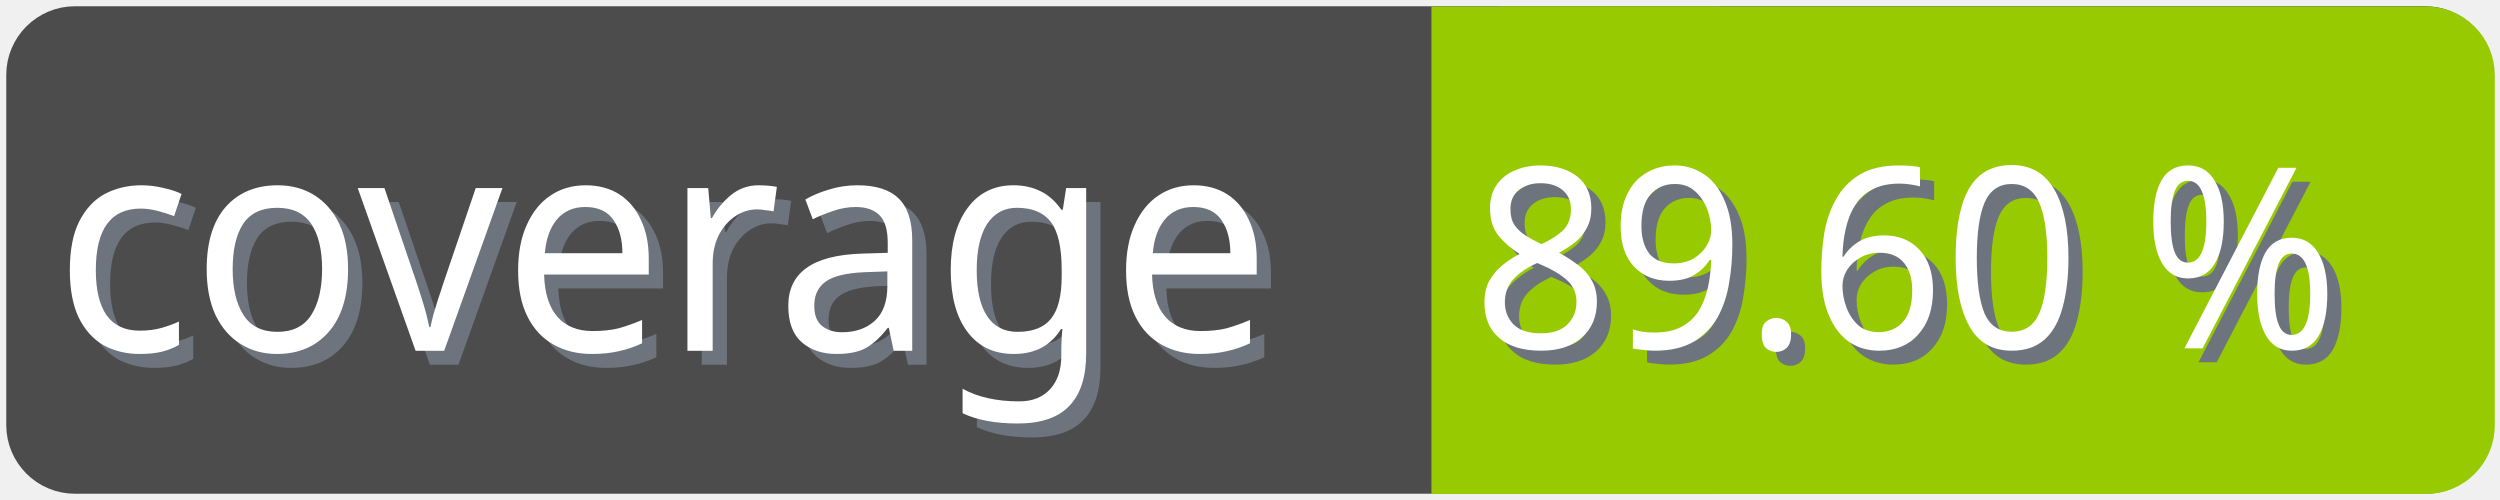
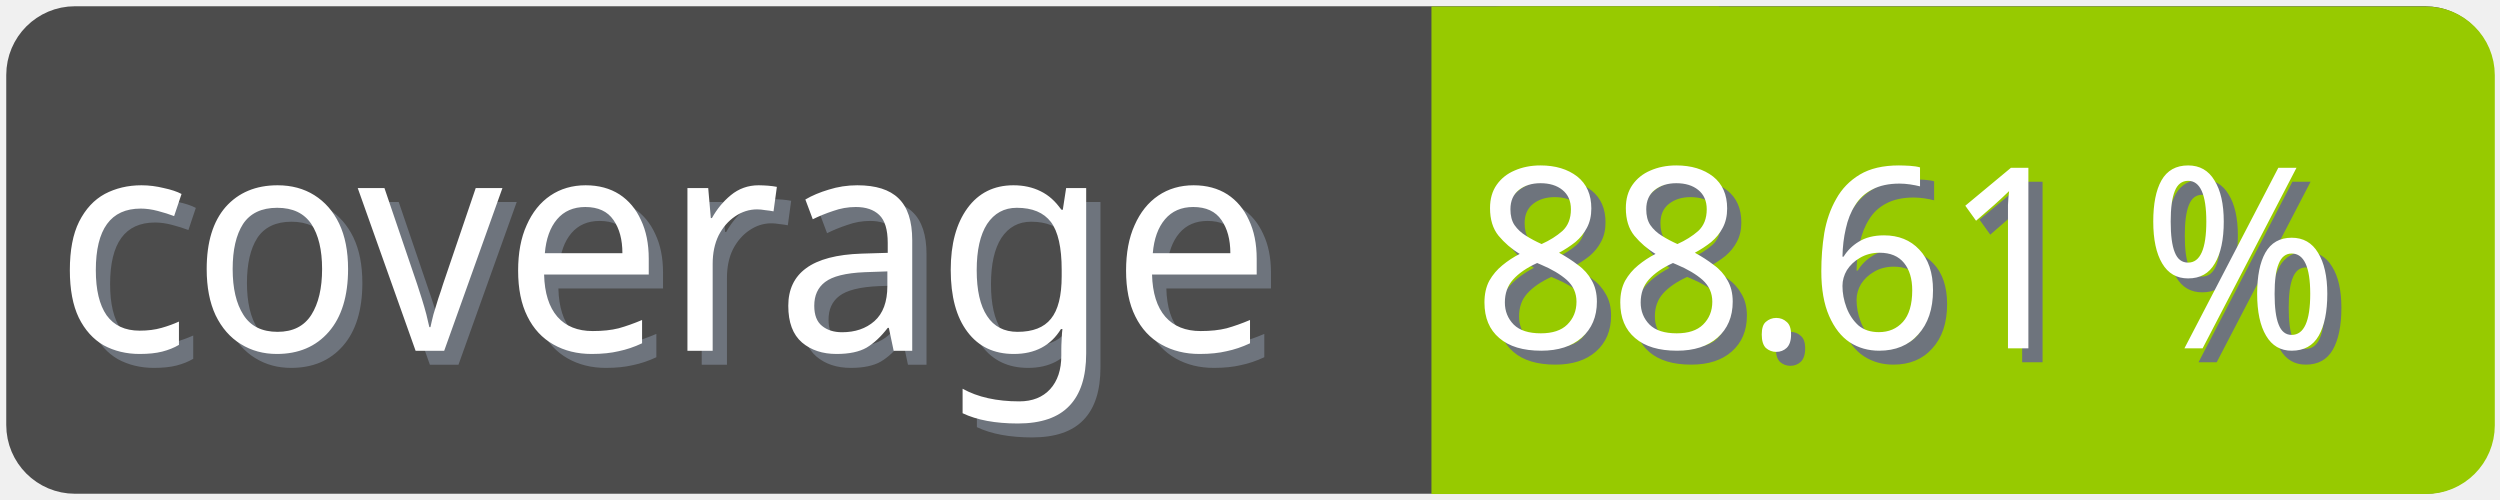
<svg xmlns="http://www.w3.org/2000/svg" width="100" height="20">
  <g>
    <rect fill="none" id="canvas_background" height="22" width="102" y="-1" x="-1" />
  </g>
  <g>
    <rect rx="2" id="svg_1" height="18" width="98" y="1" x="1" stroke-width="1.5" stroke="#4c4c4c" fill="#4c4c4c" />
    <text transform="matrix(0.95, 0, 0, 1.01133, 0.0809801, -0.0237383)" font-weight="normal" xml:space="preserve" text-anchor="start" font-family="'Trebuchet MS', Gadget, sans-serif" font-size="12" id="svg_8" y="14.45" x="2.8" stroke-width="0" stroke="#4c4c4c" fill="#6e747d">coverage</text>
    <text transform="matrix(0.95, 0, 0, 1.01133, 0.0809801, -0.0237383)" font-weight="normal" xml:space="preserve" text-anchor="start" font-family="'Trebuchet MS', Gadget, sans-serif" font-size="12" id="svg_3" y="13.9" x="2.2" stroke-width="0" stroke="#4c4c4c" fill="#ffffff">coverage</text>
    <rect rx="2" id="svg_5" height="18" width="40.905" y="1.011" x="58.137" stroke-width="1.5" stroke="#97ca00" fill="#97ca00" />
    <rect id="svg_7" height="18" width="10" y="1.011" x="58.008" stroke-width="1.5" stroke="#97ca00" fill="#97ca00" />
-     <text transform="matrix(0.95, 0, 0, 1.01133, 0.0809801, -0.0237383)" font-weight="normal" xml:space="preserve" text-anchor="end" font-family="'Trebuchet MS', Gadget, sans-serif" font-size="10" id="svg_10" y="14.35" x="99" stroke-width="0" stroke="#4c4c4c" fill="#6e747d">89.60 %</text>
-     <text transform="matrix(0.95, 0, 0, 1.01133, 0.0809801, -0.0237383)" font-weight="normal" xml:space="preserve" text-anchor="end" font-family="'Trebuchet MS', Gadget, sans-serif" font-size="10" id="svg_9" y="13.8" x="98.4" stroke-width="0" stroke="#4c4c4c" fill="#ffffff">89.60 %</text>
+     <text transform="matrix(0.95, 0, 0, 1.01133, 0.0809801, -0.0237383)" font-weight="normal" xml:space="preserve" text-anchor="end" font-family="'Trebuchet MS', Gadget, sans-serif" font-size="10" id="svg_10" y="14.35" x="99" stroke-width="0" stroke="#4c4c4c" fill="#6e747d">88.61 %</text>
+     <text transform="matrix(0.95, 0, 0, 1.01133, 0.0809801, -0.0237383)" font-weight="normal" xml:space="preserve" text-anchor="end" font-family="'Trebuchet MS', Gadget, sans-serif" font-size="10" id="svg_9" y="13.8" x="98.4" stroke-width="0" stroke="#4c4c4c" fill="#ffffff">88.61 %</text>
  </g>
</svg>
